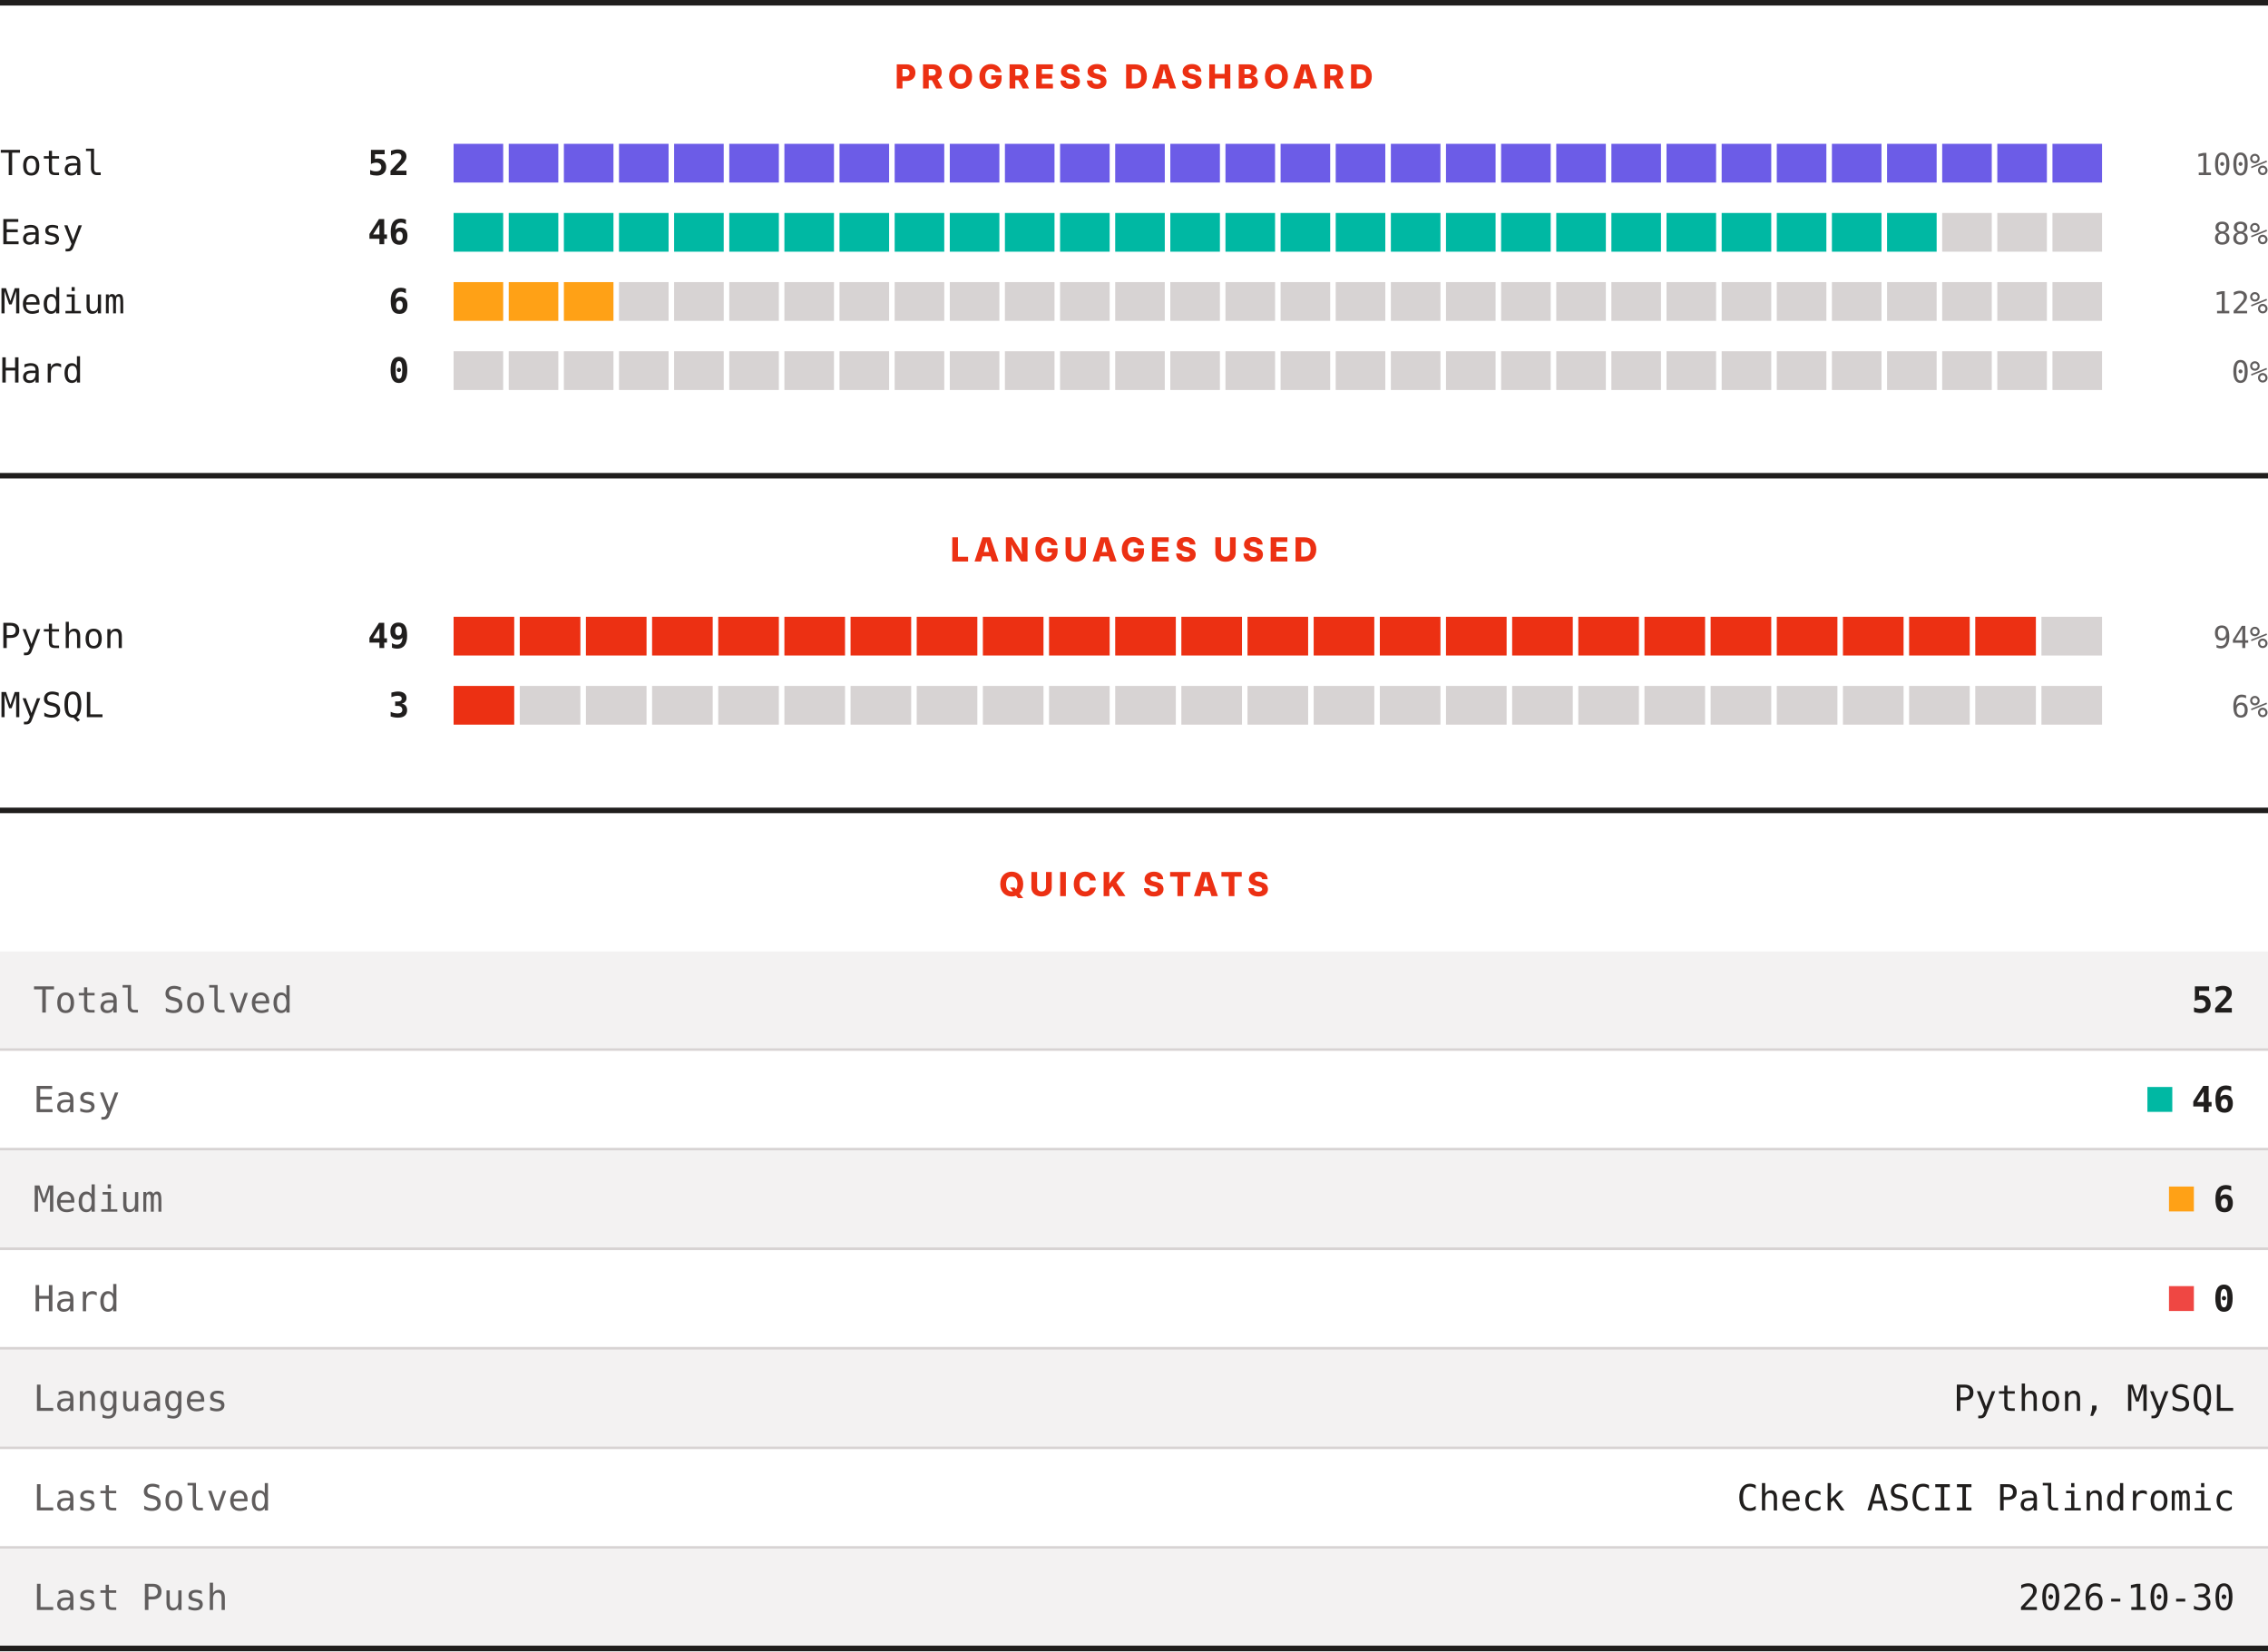
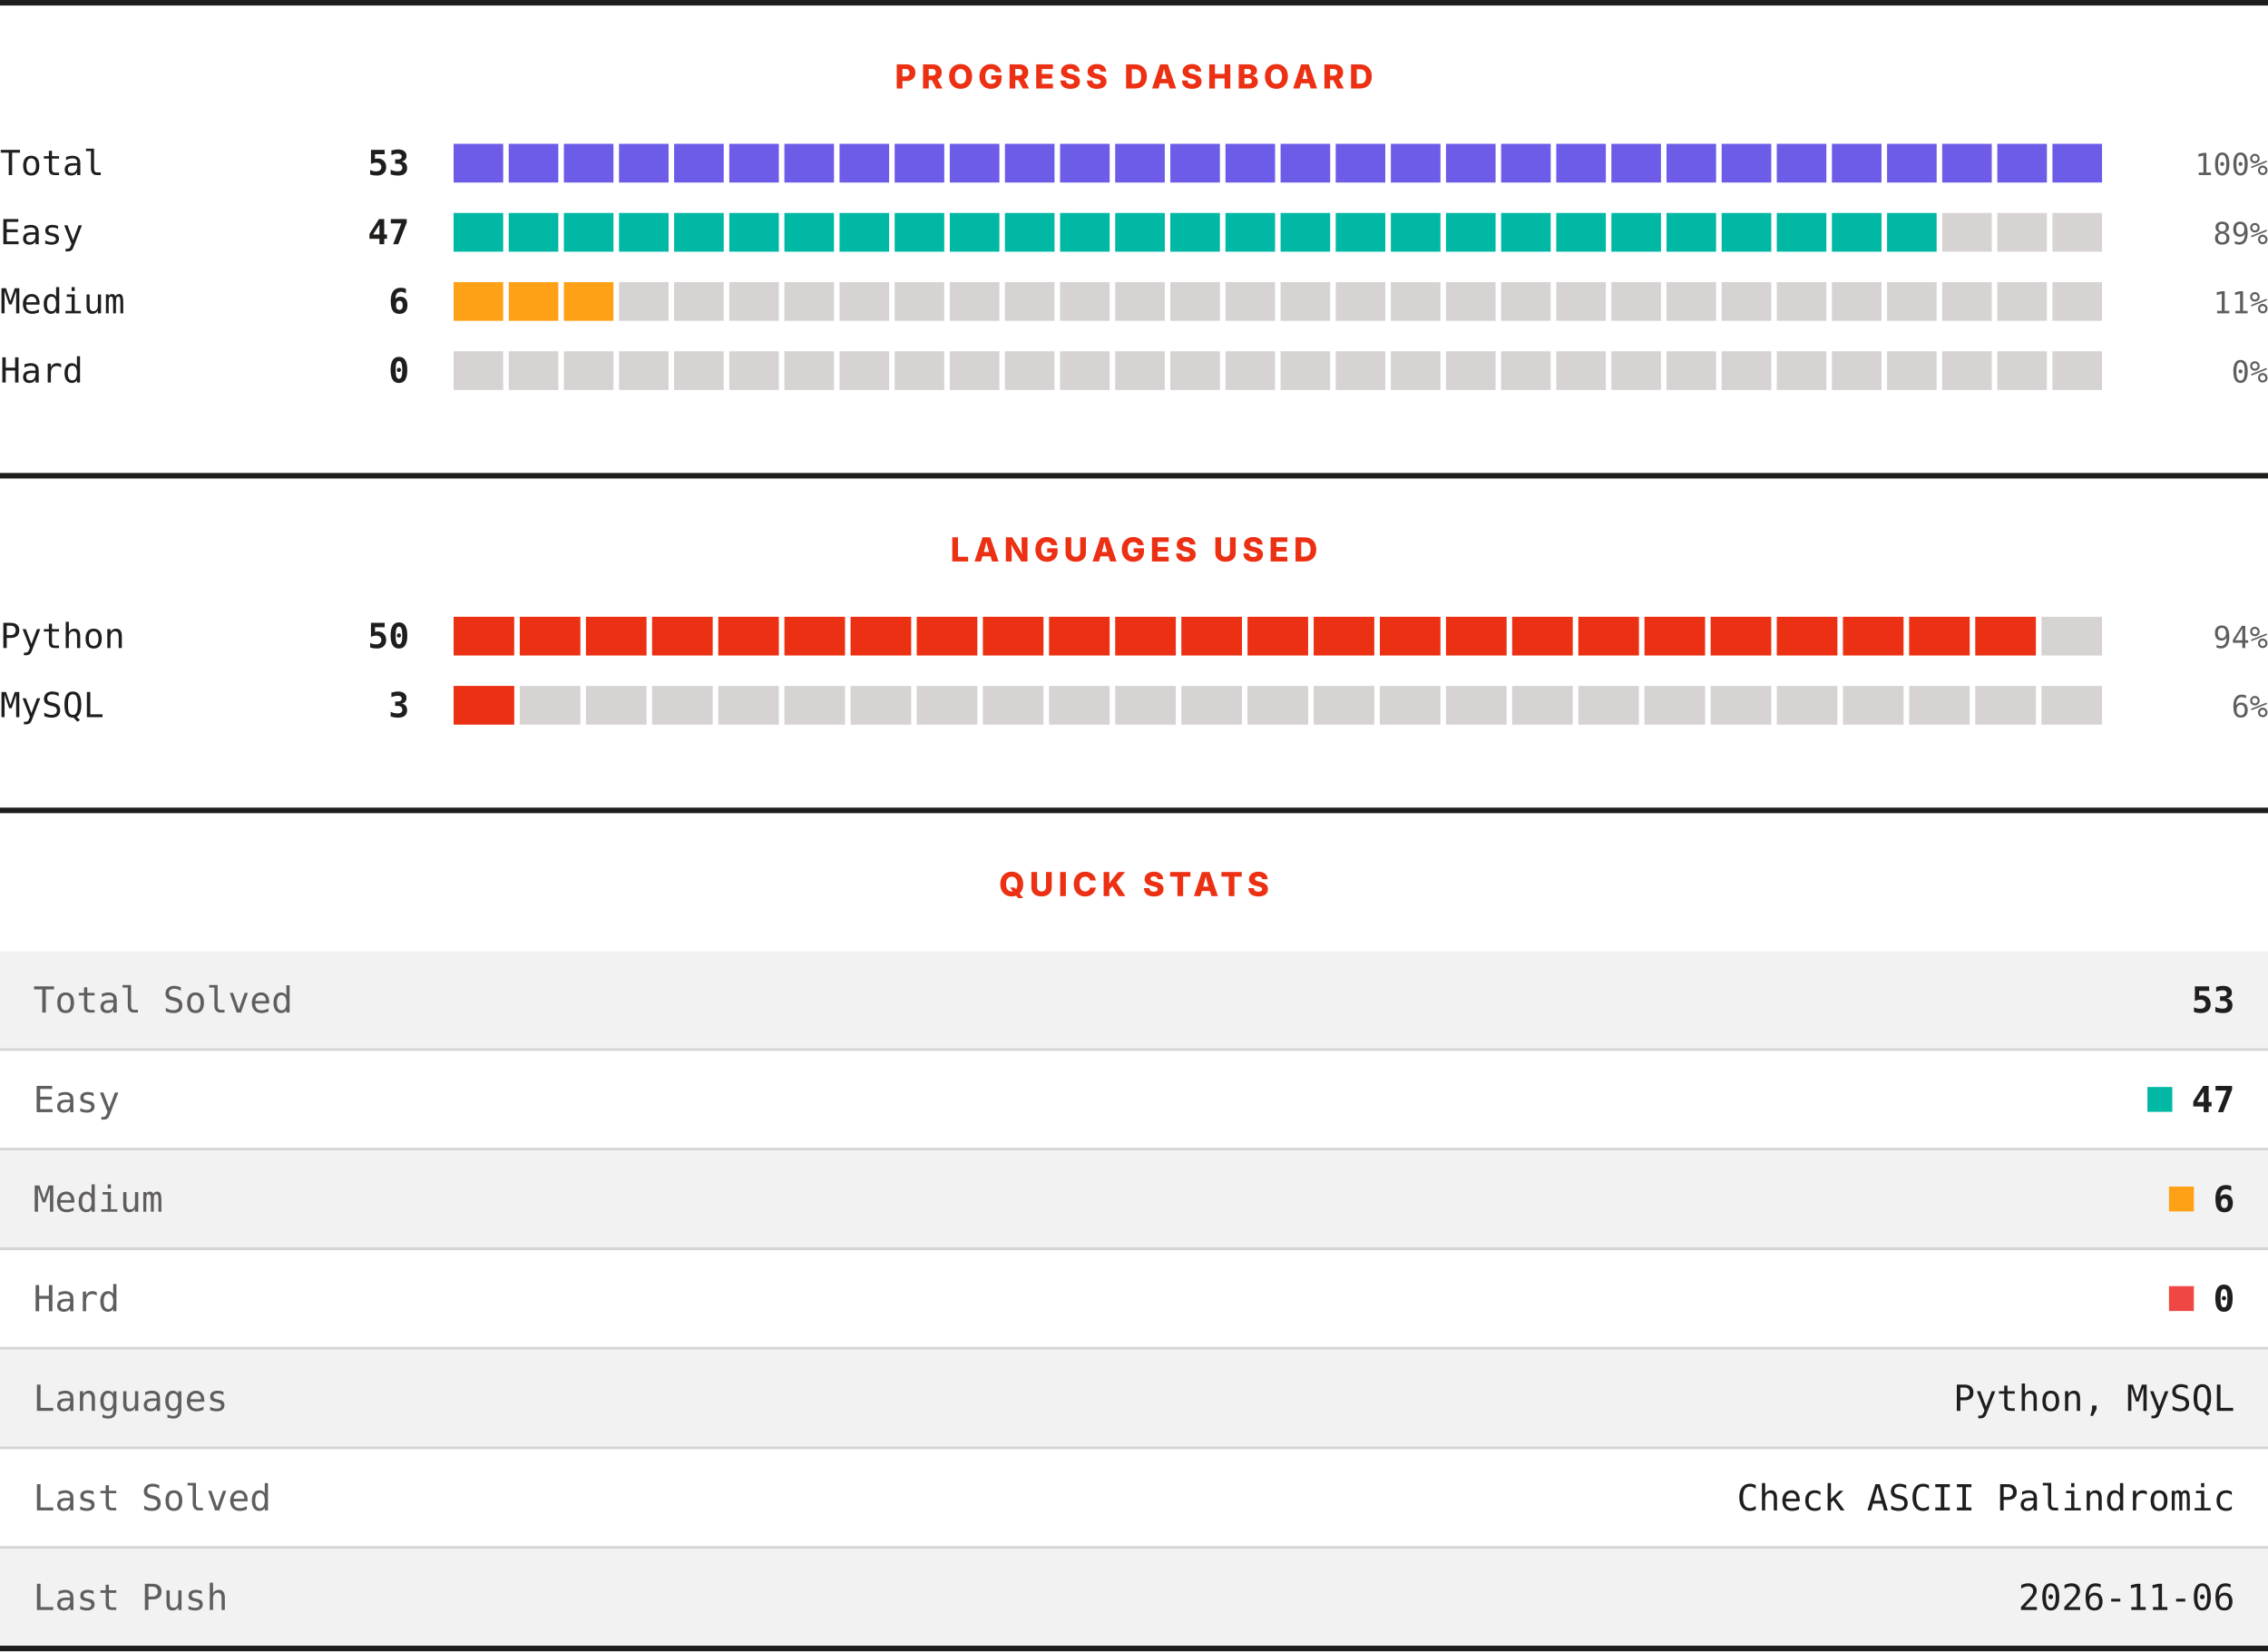
<svg xmlns="http://www.w3.org/2000/svg" width="820" height="597" viewBox="0 0 820 597" role="img" aria-label="LeetCode progress, languages and quick stats">
  <rect width="820" height="597" fill="#ffffff" />
  <rect x="0" y="0" width="820" height="2" fill="#201e1d" />
  <text x="410" y="32" text-anchor="middle" font-family="Archivo, system-ui, -apple-system, Segoe UI, sans-serif" font-size="12" font-weight="800" letter-spacing="1.68" fill="#ec3013">PROGRESS DASHBOARD</text>
  <text x="0" y="63.3" font-family="ui-monospace, SFMono-Regular, Menlo, Consolas, monospace" font-size="12.5" fill="#201e1d">Total</text>
-   <text x="148" y="63.3" text-anchor="end" font-family="ui-monospace, SFMono-Regular, Menlo, Consolas, monospace" font-size="12.5" font-weight="700" fill="#201e1d">52</text>
+   <text x="148" y="63.3" text-anchor="end" font-family="ui-monospace, SFMono-Regular, Menlo, Consolas, monospace" font-size="12.5" font-weight="700" fill="#201e1d">53</text>
  <rect x="164.00" y="52" width="17.93" height="14" fill="#6c5ce7" />
  <rect x="183.93" y="52" width="17.93" height="14" fill="#6c5ce7" />
  <rect x="203.87" y="52" width="17.93" height="14" fill="#6c5ce7" />
  <rect x="223.80" y="52" width="17.93" height="14" fill="#6c5ce7" />
  <rect x="243.73" y="52" width="17.93" height="14" fill="#6c5ce7" />
  <rect x="263.67" y="52" width="17.93" height="14" fill="#6c5ce7" />
  <rect x="283.60" y="52" width="17.93" height="14" fill="#6c5ce7" />
  <rect x="303.53" y="52" width="17.93" height="14" fill="#6c5ce7" />
  <rect x="323.47" y="52" width="17.93" height="14" fill="#6c5ce7" />
  <rect x="343.40" y="52" width="17.93" height="14" fill="#6c5ce7" />
  <rect x="363.33" y="52" width="17.93" height="14" fill="#6c5ce7" />
  <rect x="383.27" y="52" width="17.93" height="14" fill="#6c5ce7" />
  <rect x="403.20" y="52" width="17.93" height="14" fill="#6c5ce7" />
  <rect x="423.13" y="52" width="17.93" height="14" fill="#6c5ce7" />
  <rect x="443.07" y="52" width="17.93" height="14" fill="#6c5ce7" />
  <rect x="463.00" y="52" width="17.93" height="14" fill="#6c5ce7" />
  <rect x="482.93" y="52" width="17.93" height="14" fill="#6c5ce7" />
  <rect x="502.87" y="52" width="17.93" height="14" fill="#6c5ce7" />
  <rect x="522.80" y="52" width="17.93" height="14" fill="#6c5ce7" />
  <rect x="542.73" y="52" width="17.93" height="14" fill="#6c5ce7" />
  <rect x="562.67" y="52" width="17.93" height="14" fill="#6c5ce7" />
  <rect x="582.60" y="52" width="17.93" height="14" fill="#6c5ce7" />
  <rect x="602.53" y="52" width="17.93" height="14" fill="#6c5ce7" />
  <rect x="622.47" y="52" width="17.93" height="14" fill="#6c5ce7" />
  <rect x="642.40" y="52" width="17.93" height="14" fill="#6c5ce7" />
  <rect x="662.33" y="52" width="17.93" height="14" fill="#6c5ce7" />
  <rect x="682.27" y="52" width="17.93" height="14" fill="#6c5ce7" />
  <rect x="702.20" y="52" width="17.93" height="14" fill="#6c5ce7" />
  <rect x="722.13" y="52" width="17.93" height="14" fill="#6c5ce7" />
  <rect x="742.07" y="52" width="17.93" height="14" fill="#6c5ce7" />
  <text x="820" y="63.3" text-anchor="end" font-family="ui-monospace, SFMono-Regular, Menlo, Consolas, monospace" font-size="11" fill="#605d5d">100%</text>
  <text x="0" y="88.3" font-family="ui-monospace, SFMono-Regular, Menlo, Consolas, monospace" font-size="12.5" fill="#201e1d">Easy</text>
-   <text x="148" y="88.3" text-anchor="end" font-family="ui-monospace, SFMono-Regular, Menlo, Consolas, monospace" font-size="12.5" font-weight="700" fill="#201e1d">46</text>
+   <text x="148" y="88.3" text-anchor="end" font-family="ui-monospace, SFMono-Regular, Menlo, Consolas, monospace" font-size="12.5" font-weight="700" fill="#201e1d">47</text>
  <rect x="164.00" y="77" width="17.93" height="14" fill="#00b8a3" />
  <rect x="183.93" y="77" width="17.93" height="14" fill="#00b8a3" />
  <rect x="203.87" y="77" width="17.93" height="14" fill="#00b8a3" />
  <rect x="223.80" y="77" width="17.93" height="14" fill="#00b8a3" />
  <rect x="243.73" y="77" width="17.93" height="14" fill="#00b8a3" />
  <rect x="263.67" y="77" width="17.93" height="14" fill="#00b8a3" />
  <rect x="283.60" y="77" width="17.93" height="14" fill="#00b8a3" />
  <rect x="303.53" y="77" width="17.93" height="14" fill="#00b8a3" />
  <rect x="323.47" y="77" width="17.93" height="14" fill="#00b8a3" />
  <rect x="343.40" y="77" width="17.93" height="14" fill="#00b8a3" />
  <rect x="363.33" y="77" width="17.93" height="14" fill="#00b8a3" />
  <rect x="383.27" y="77" width="17.93" height="14" fill="#00b8a3" />
  <rect x="403.20" y="77" width="17.93" height="14" fill="#00b8a3" />
  <rect x="423.13" y="77" width="17.93" height="14" fill="#00b8a3" />
  <rect x="443.07" y="77" width="17.93" height="14" fill="#00b8a3" />
  <rect x="463.00" y="77" width="17.93" height="14" fill="#00b8a3" />
  <rect x="482.93" y="77" width="17.93" height="14" fill="#00b8a3" />
  <rect x="502.87" y="77" width="17.93" height="14" fill="#00b8a3" />
  <rect x="522.80" y="77" width="17.93" height="14" fill="#00b8a3" />
  <rect x="542.73" y="77" width="17.93" height="14" fill="#00b8a3" />
  <rect x="562.67" y="77" width="17.93" height="14" fill="#00b8a3" />
  <rect x="582.60" y="77" width="17.93" height="14" fill="#00b8a3" />
  <rect x="602.53" y="77" width="17.93" height="14" fill="#00b8a3" />
  <rect x="622.47" y="77" width="17.93" height="14" fill="#00b8a3" />
  <rect x="642.40" y="77" width="17.93" height="14" fill="#00b8a3" />
  <rect x="662.33" y="77" width="17.93" height="14" fill="#00b8a3" />
  <rect x="682.27" y="77" width="17.93" height="14" fill="#00b8a3" />
  <rect x="702.20" y="77" width="17.93" height="14" fill="#d7d3d3" />
  <rect x="722.13" y="77" width="17.93" height="14" fill="#d7d3d3" />
  <rect x="742.07" y="77" width="17.93" height="14" fill="#d7d3d3" />
-   <text x="820" y="88.3" text-anchor="end" font-family="ui-monospace, SFMono-Regular, Menlo, Consolas, monospace" font-size="11" fill="#605d5d">88%</text>
+   <text x="820" y="88.3" text-anchor="end" font-family="ui-monospace, SFMono-Regular, Menlo, Consolas, monospace" font-size="11" fill="#605d5d">89%</text>
  <text x="0" y="113.3" font-family="ui-monospace, SFMono-Regular, Menlo, Consolas, monospace" font-size="12.5" fill="#201e1d">Medium</text>
  <text x="148" y="113.3" text-anchor="end" font-family="ui-monospace, SFMono-Regular, Menlo, Consolas, monospace" font-size="12.5" font-weight="700" fill="#201e1d">6</text>
  <rect x="164.00" y="102" width="17.93" height="14" fill="#ffa116" />
  <rect x="183.93" y="102" width="17.93" height="14" fill="#ffa116" />
  <rect x="203.87" y="102" width="17.93" height="14" fill="#ffa116" />
  <rect x="223.80" y="102" width="17.93" height="14" fill="#d7d3d3" />
  <rect x="243.73" y="102" width="17.93" height="14" fill="#d7d3d3" />
  <rect x="263.67" y="102" width="17.93" height="14" fill="#d7d3d3" />
  <rect x="283.60" y="102" width="17.93" height="14" fill="#d7d3d3" />
  <rect x="303.53" y="102" width="17.93" height="14" fill="#d7d3d3" />
  <rect x="323.47" y="102" width="17.93" height="14" fill="#d7d3d3" />
  <rect x="343.40" y="102" width="17.93" height="14" fill="#d7d3d3" />
  <rect x="363.33" y="102" width="17.93" height="14" fill="#d7d3d3" />
  <rect x="383.27" y="102" width="17.93" height="14" fill="#d7d3d3" />
  <rect x="403.20" y="102" width="17.93" height="14" fill="#d7d3d3" />
  <rect x="423.13" y="102" width="17.93" height="14" fill="#d7d3d3" />
  <rect x="443.07" y="102" width="17.93" height="14" fill="#d7d3d3" />
  <rect x="463.00" y="102" width="17.93" height="14" fill="#d7d3d3" />
  <rect x="482.93" y="102" width="17.93" height="14" fill="#d7d3d3" />
  <rect x="502.87" y="102" width="17.93" height="14" fill="#d7d3d3" />
  <rect x="522.80" y="102" width="17.93" height="14" fill="#d7d3d3" />
  <rect x="542.73" y="102" width="17.93" height="14" fill="#d7d3d3" />
  <rect x="562.67" y="102" width="17.93" height="14" fill="#d7d3d3" />
  <rect x="582.60" y="102" width="17.93" height="14" fill="#d7d3d3" />
  <rect x="602.53" y="102" width="17.93" height="14" fill="#d7d3d3" />
  <rect x="622.47" y="102" width="17.93" height="14" fill="#d7d3d3" />
  <rect x="642.40" y="102" width="17.93" height="14" fill="#d7d3d3" />
  <rect x="662.33" y="102" width="17.93" height="14" fill="#d7d3d3" />
  <rect x="682.27" y="102" width="17.93" height="14" fill="#d7d3d3" />
  <rect x="702.20" y="102" width="17.93" height="14" fill="#d7d3d3" />
  <rect x="722.13" y="102" width="17.93" height="14" fill="#d7d3d3" />
  <rect x="742.07" y="102" width="17.93" height="14" fill="#d7d3d3" />
-   <text x="820" y="113.3" text-anchor="end" font-family="ui-monospace, SFMono-Regular, Menlo, Consolas, monospace" font-size="11" fill="#605d5d">12%</text>
+   <text x="820" y="113.3" text-anchor="end" font-family="ui-monospace, SFMono-Regular, Menlo, Consolas, monospace" font-size="11" fill="#605d5d">11%</text>
  <text x="0" y="138.3" font-family="ui-monospace, SFMono-Regular, Menlo, Consolas, monospace" font-size="12.5" fill="#201e1d">Hard</text>
  <text x="148" y="138.3" text-anchor="end" font-family="ui-monospace, SFMono-Regular, Menlo, Consolas, monospace" font-size="12.5" font-weight="700" fill="#201e1d">0</text>
  <rect x="164.00" y="127" width="17.93" height="14" fill="#d7d3d3" />
  <rect x="183.93" y="127" width="17.93" height="14" fill="#d7d3d3" />
  <rect x="203.87" y="127" width="17.93" height="14" fill="#d7d3d3" />
  <rect x="223.80" y="127" width="17.93" height="14" fill="#d7d3d3" />
  <rect x="243.73" y="127" width="17.93" height="14" fill="#d7d3d3" />
  <rect x="263.67" y="127" width="17.93" height="14" fill="#d7d3d3" />
  <rect x="283.60" y="127" width="17.93" height="14" fill="#d7d3d3" />
  <rect x="303.53" y="127" width="17.93" height="14" fill="#d7d3d3" />
  <rect x="323.47" y="127" width="17.93" height="14" fill="#d7d3d3" />
  <rect x="343.40" y="127" width="17.93" height="14" fill="#d7d3d3" />
  <rect x="363.33" y="127" width="17.93" height="14" fill="#d7d3d3" />
  <rect x="383.27" y="127" width="17.93" height="14" fill="#d7d3d3" />
  <rect x="403.20" y="127" width="17.93" height="14" fill="#d7d3d3" />
  <rect x="423.13" y="127" width="17.93" height="14" fill="#d7d3d3" />
  <rect x="443.07" y="127" width="17.93" height="14" fill="#d7d3d3" />
  <rect x="463.00" y="127" width="17.93" height="14" fill="#d7d3d3" />
  <rect x="482.93" y="127" width="17.93" height="14" fill="#d7d3d3" />
  <rect x="502.87" y="127" width="17.93" height="14" fill="#d7d3d3" />
  <rect x="522.80" y="127" width="17.93" height="14" fill="#d7d3d3" />
  <rect x="542.73" y="127" width="17.93" height="14" fill="#d7d3d3" />
  <rect x="562.67" y="127" width="17.93" height="14" fill="#d7d3d3" />
  <rect x="582.60" y="127" width="17.93" height="14" fill="#d7d3d3" />
  <rect x="602.53" y="127" width="17.93" height="14" fill="#d7d3d3" />
  <rect x="622.47" y="127" width="17.93" height="14" fill="#d7d3d3" />
  <rect x="642.40" y="127" width="17.93" height="14" fill="#d7d3d3" />
  <rect x="662.33" y="127" width="17.93" height="14" fill="#d7d3d3" />
  <rect x="682.27" y="127" width="17.93" height="14" fill="#d7d3d3" />
  <rect x="702.20" y="127" width="17.93" height="14" fill="#d7d3d3" />
  <rect x="722.13" y="127" width="17.93" height="14" fill="#d7d3d3" />
  <rect x="742.07" y="127" width="17.93" height="14" fill="#d7d3d3" />
  <text x="820" y="138.3" text-anchor="end" font-family="ui-monospace, SFMono-Regular, Menlo, Consolas, monospace" font-size="11" fill="#605d5d">0%</text>
  <rect x="0" y="171" width="820" height="2" fill="#201e1d" />
  <text x="410" y="203" text-anchor="middle" font-family="Archivo, system-ui, -apple-system, Segoe UI, sans-serif" font-size="12" font-weight="800" letter-spacing="1.68" fill="#ec3013">LANGUAGES USED</text>
  <text x="0" y="234.3" font-family="ui-monospace, SFMono-Regular, Menlo, Consolas, monospace" font-size="12.5" fill="#201e1d">Python</text>
-   <text x="148" y="234.3" text-anchor="end" font-family="ui-monospace, SFMono-Regular, Menlo, Consolas, monospace" font-size="12.5" font-weight="700" fill="#201e1d">49</text>
+   <text x="148" y="234.3" text-anchor="end" font-family="ui-monospace, SFMono-Regular, Menlo, Consolas, monospace" font-size="12.5" font-weight="700" fill="#201e1d">50</text>
  <rect x="164.00" y="223" width="21.92" height="14" fill="#ec3013" />
  <rect x="187.92" y="223" width="21.92" height="14" fill="#ec3013" />
  <rect x="211.84" y="223" width="21.92" height="14" fill="#ec3013" />
  <rect x="235.76" y="223" width="21.92" height="14" fill="#ec3013" />
  <rect x="259.68" y="223" width="21.92" height="14" fill="#ec3013" />
  <rect x="283.60" y="223" width="21.92" height="14" fill="#ec3013" />
  <rect x="307.52" y="223" width="21.92" height="14" fill="#ec3013" />
  <rect x="331.44" y="223" width="21.92" height="14" fill="#ec3013" />
  <rect x="355.36" y="223" width="21.92" height="14" fill="#ec3013" />
  <rect x="379.28" y="223" width="21.92" height="14" fill="#ec3013" />
  <rect x="403.20" y="223" width="21.92" height="14" fill="#ec3013" />
  <rect x="427.12" y="223" width="21.92" height="14" fill="#ec3013" />
  <rect x="451.04" y="223" width="21.92" height="14" fill="#ec3013" />
  <rect x="474.96" y="223" width="21.92" height="14" fill="#ec3013" />
  <rect x="498.88" y="223" width="21.92" height="14" fill="#ec3013" />
  <rect x="522.80" y="223" width="21.92" height="14" fill="#ec3013" />
  <rect x="546.72" y="223" width="21.92" height="14" fill="#ec3013" />
  <rect x="570.64" y="223" width="21.92" height="14" fill="#ec3013" />
  <rect x="594.56" y="223" width="21.92" height="14" fill="#ec3013" />
  <rect x="618.48" y="223" width="21.92" height="14" fill="#ec3013" />
  <rect x="642.40" y="223" width="21.92" height="14" fill="#ec3013" />
  <rect x="666.32" y="223" width="21.92" height="14" fill="#ec3013" />
  <rect x="690.24" y="223" width="21.92" height="14" fill="#ec3013" />
  <rect x="714.16" y="223" width="21.92" height="14" fill="#ec3013" />
  <rect x="738.08" y="223" width="21.92" height="14" fill="#d7d3d3" />
  <text x="820" y="234.3" text-anchor="end" font-family="ui-monospace, SFMono-Regular, Menlo, Consolas, monospace" font-size="11" fill="#605d5d">94%</text>
  <text x="0" y="259.3" font-family="ui-monospace, SFMono-Regular, Menlo, Consolas, monospace" font-size="12.5" fill="#201e1d">MySQL</text>
  <text x="148" y="259.3" text-anchor="end" font-family="ui-monospace, SFMono-Regular, Menlo, Consolas, monospace" font-size="12.5" font-weight="700" fill="#201e1d">3</text>
  <rect x="164.00" y="248" width="21.92" height="14" fill="#ec3013" />
  <rect x="187.92" y="248" width="21.92" height="14" fill="#d7d3d3" />
  <rect x="211.84" y="248" width="21.92" height="14" fill="#d7d3d3" />
  <rect x="235.76" y="248" width="21.92" height="14" fill="#d7d3d3" />
  <rect x="259.68" y="248" width="21.92" height="14" fill="#d7d3d3" />
  <rect x="283.60" y="248" width="21.92" height="14" fill="#d7d3d3" />
  <rect x="307.52" y="248" width="21.92" height="14" fill="#d7d3d3" />
  <rect x="331.44" y="248" width="21.92" height="14" fill="#d7d3d3" />
  <rect x="355.36" y="248" width="21.92" height="14" fill="#d7d3d3" />
  <rect x="379.28" y="248" width="21.92" height="14" fill="#d7d3d3" />
  <rect x="403.20" y="248" width="21.92" height="14" fill="#d7d3d3" />
  <rect x="427.12" y="248" width="21.92" height="14" fill="#d7d3d3" />
  <rect x="451.04" y="248" width="21.92" height="14" fill="#d7d3d3" />
  <rect x="474.96" y="248" width="21.92" height="14" fill="#d7d3d3" />
  <rect x="498.88" y="248" width="21.92" height="14" fill="#d7d3d3" />
  <rect x="522.80" y="248" width="21.92" height="14" fill="#d7d3d3" />
  <rect x="546.72" y="248" width="21.92" height="14" fill="#d7d3d3" />
  <rect x="570.64" y="248" width="21.92" height="14" fill="#d7d3d3" />
  <rect x="594.56" y="248" width="21.92" height="14" fill="#d7d3d3" />
  <rect x="618.48" y="248" width="21.92" height="14" fill="#d7d3d3" />
  <rect x="642.40" y="248" width="21.92" height="14" fill="#d7d3d3" />
  <rect x="666.32" y="248" width="21.92" height="14" fill="#d7d3d3" />
  <rect x="690.24" y="248" width="21.92" height="14" fill="#d7d3d3" />
  <rect x="714.16" y="248" width="21.92" height="14" fill="#d7d3d3" />
  <rect x="738.08" y="248" width="21.92" height="14" fill="#d7d3d3" />
  <text x="820" y="259.3" text-anchor="end" font-family="ui-monospace, SFMono-Regular, Menlo, Consolas, monospace" font-size="11" fill="#605d5d">6%</text>
  <rect x="0" y="292" width="820" height="2" fill="#201e1d" />
  <text x="410" y="324" text-anchor="middle" font-family="Archivo, system-ui, -apple-system, Segoe UI, sans-serif" font-size="12" font-weight="800" letter-spacing="1.68" fill="#ec3013">QUICK STATS</text>
  <rect x="0" y="344" width="820" height="35" fill="#f3f2f2" />
  <text x="12" y="366.1" font-family="ui-monospace, SFMono-Regular, Menlo, Consolas, monospace" font-size="13" fill="#605d5d">Total Solved</text>
-   <text x="808" y="366.1" text-anchor="end" font-family="ui-monospace, SFMono-Regular, Menlo, Consolas, monospace" font-size="13" font-weight="700" fill="#201e1d">52</text>
+   <text x="808" y="366.1" text-anchor="end" font-family="ui-monospace, SFMono-Regular, Menlo, Consolas, monospace" font-size="13" font-weight="700" fill="#201e1d">53</text>
  <rect x="0" y="379" width="820" height="1" fill="#d7d3d3" />
  <rect x="0" y="380" width="820" height="35" fill="#ffffff" />
  <text x="12" y="402.1" font-family="ui-monospace, SFMono-Regular, Menlo, Consolas, monospace" font-size="13" fill="#605d5d">Easy</text>
  <rect x="776.4" y="393" width="9" height="9" fill="#00b8a3" />
-   <text x="808" y="402.1" text-anchor="end" font-family="ui-monospace, SFMono-Regular, Menlo, Consolas, monospace" font-size="13" font-weight="700" fill="#201e1d">46</text>
+   <text x="808" y="402.1" text-anchor="end" font-family="ui-monospace, SFMono-Regular, Menlo, Consolas, monospace" font-size="13" font-weight="700" fill="#201e1d">47</text>
  <rect x="0" y="415" width="820" height="1" fill="#d7d3d3" />
  <rect x="0" y="416" width="820" height="35" fill="#f3f2f2" />
  <text x="12" y="438.1" font-family="ui-monospace, SFMono-Regular, Menlo, Consolas, monospace" font-size="13" fill="#605d5d">Medium</text>
  <rect x="784.2" y="429" width="9" height="9" fill="#ffa116" />
  <text x="808" y="438.1" text-anchor="end" font-family="ui-monospace, SFMono-Regular, Menlo, Consolas, monospace" font-size="13" font-weight="700" fill="#201e1d">6</text>
  <rect x="0" y="451" width="820" height="1" fill="#d7d3d3" />
  <rect x="0" y="452" width="820" height="35" fill="#ffffff" />
  <text x="12" y="474.1" font-family="ui-monospace, SFMono-Regular, Menlo, Consolas, monospace" font-size="13" fill="#605d5d">Hard</text>
  <rect x="784.2" y="465" width="9" height="9" fill="#ef4743" />
  <text x="808" y="474.1" text-anchor="end" font-family="ui-monospace, SFMono-Regular, Menlo, Consolas, monospace" font-size="13" font-weight="700" fill="#201e1d">0</text>
  <rect x="0" y="487" width="820" height="1" fill="#d7d3d3" />
  <rect x="0" y="488" width="820" height="35" fill="#f3f2f2" />
  <text x="12" y="510.1" font-family="ui-monospace, SFMono-Regular, Menlo, Consolas, monospace" font-size="13" fill="#605d5d">Languages</text>
  <text x="808" y="510.1" text-anchor="end" font-family="ui-monospace, SFMono-Regular, Menlo, Consolas, monospace" font-size="13" fill="#201e1d">Python, MySQL</text>
  <rect x="0" y="523" width="820" height="1" fill="#d7d3d3" />
  <rect x="0" y="524" width="820" height="35" fill="#ffffff" />
  <text x="12" y="546.1" font-family="ui-monospace, SFMono-Regular, Menlo, Consolas, monospace" font-size="13" fill="#605d5d">Last Solved</text>
  <text x="808" y="546.1" text-anchor="end" font-family="ui-monospace, SFMono-Regular, Menlo, Consolas, monospace" font-size="13" fill="#201e1d">Check ASCII Palindromic</text>
  <rect x="0" y="559" width="820" height="1" fill="#d7d3d3" />
  <rect x="0" y="560" width="820" height="35" fill="#f3f2f2" />
  <text x="12" y="582.1" font-family="ui-monospace, SFMono-Regular, Menlo, Consolas, monospace" font-size="13" fill="#605d5d">Last Push</text>
-   <text x="808" y="582.1" text-anchor="end" font-family="ui-monospace, SFMono-Regular, Menlo, Consolas, monospace" font-size="13" fill="#201e1d">2026-10-30</text>
+   <text x="808" y="582.1" text-anchor="end" font-family="ui-monospace, SFMono-Regular, Menlo, Consolas, monospace" font-size="13" fill="#201e1d">2026-11-06</text>
  <rect x="0" y="595" width="820" height="2" fill="#201e1d" />
</svg>
